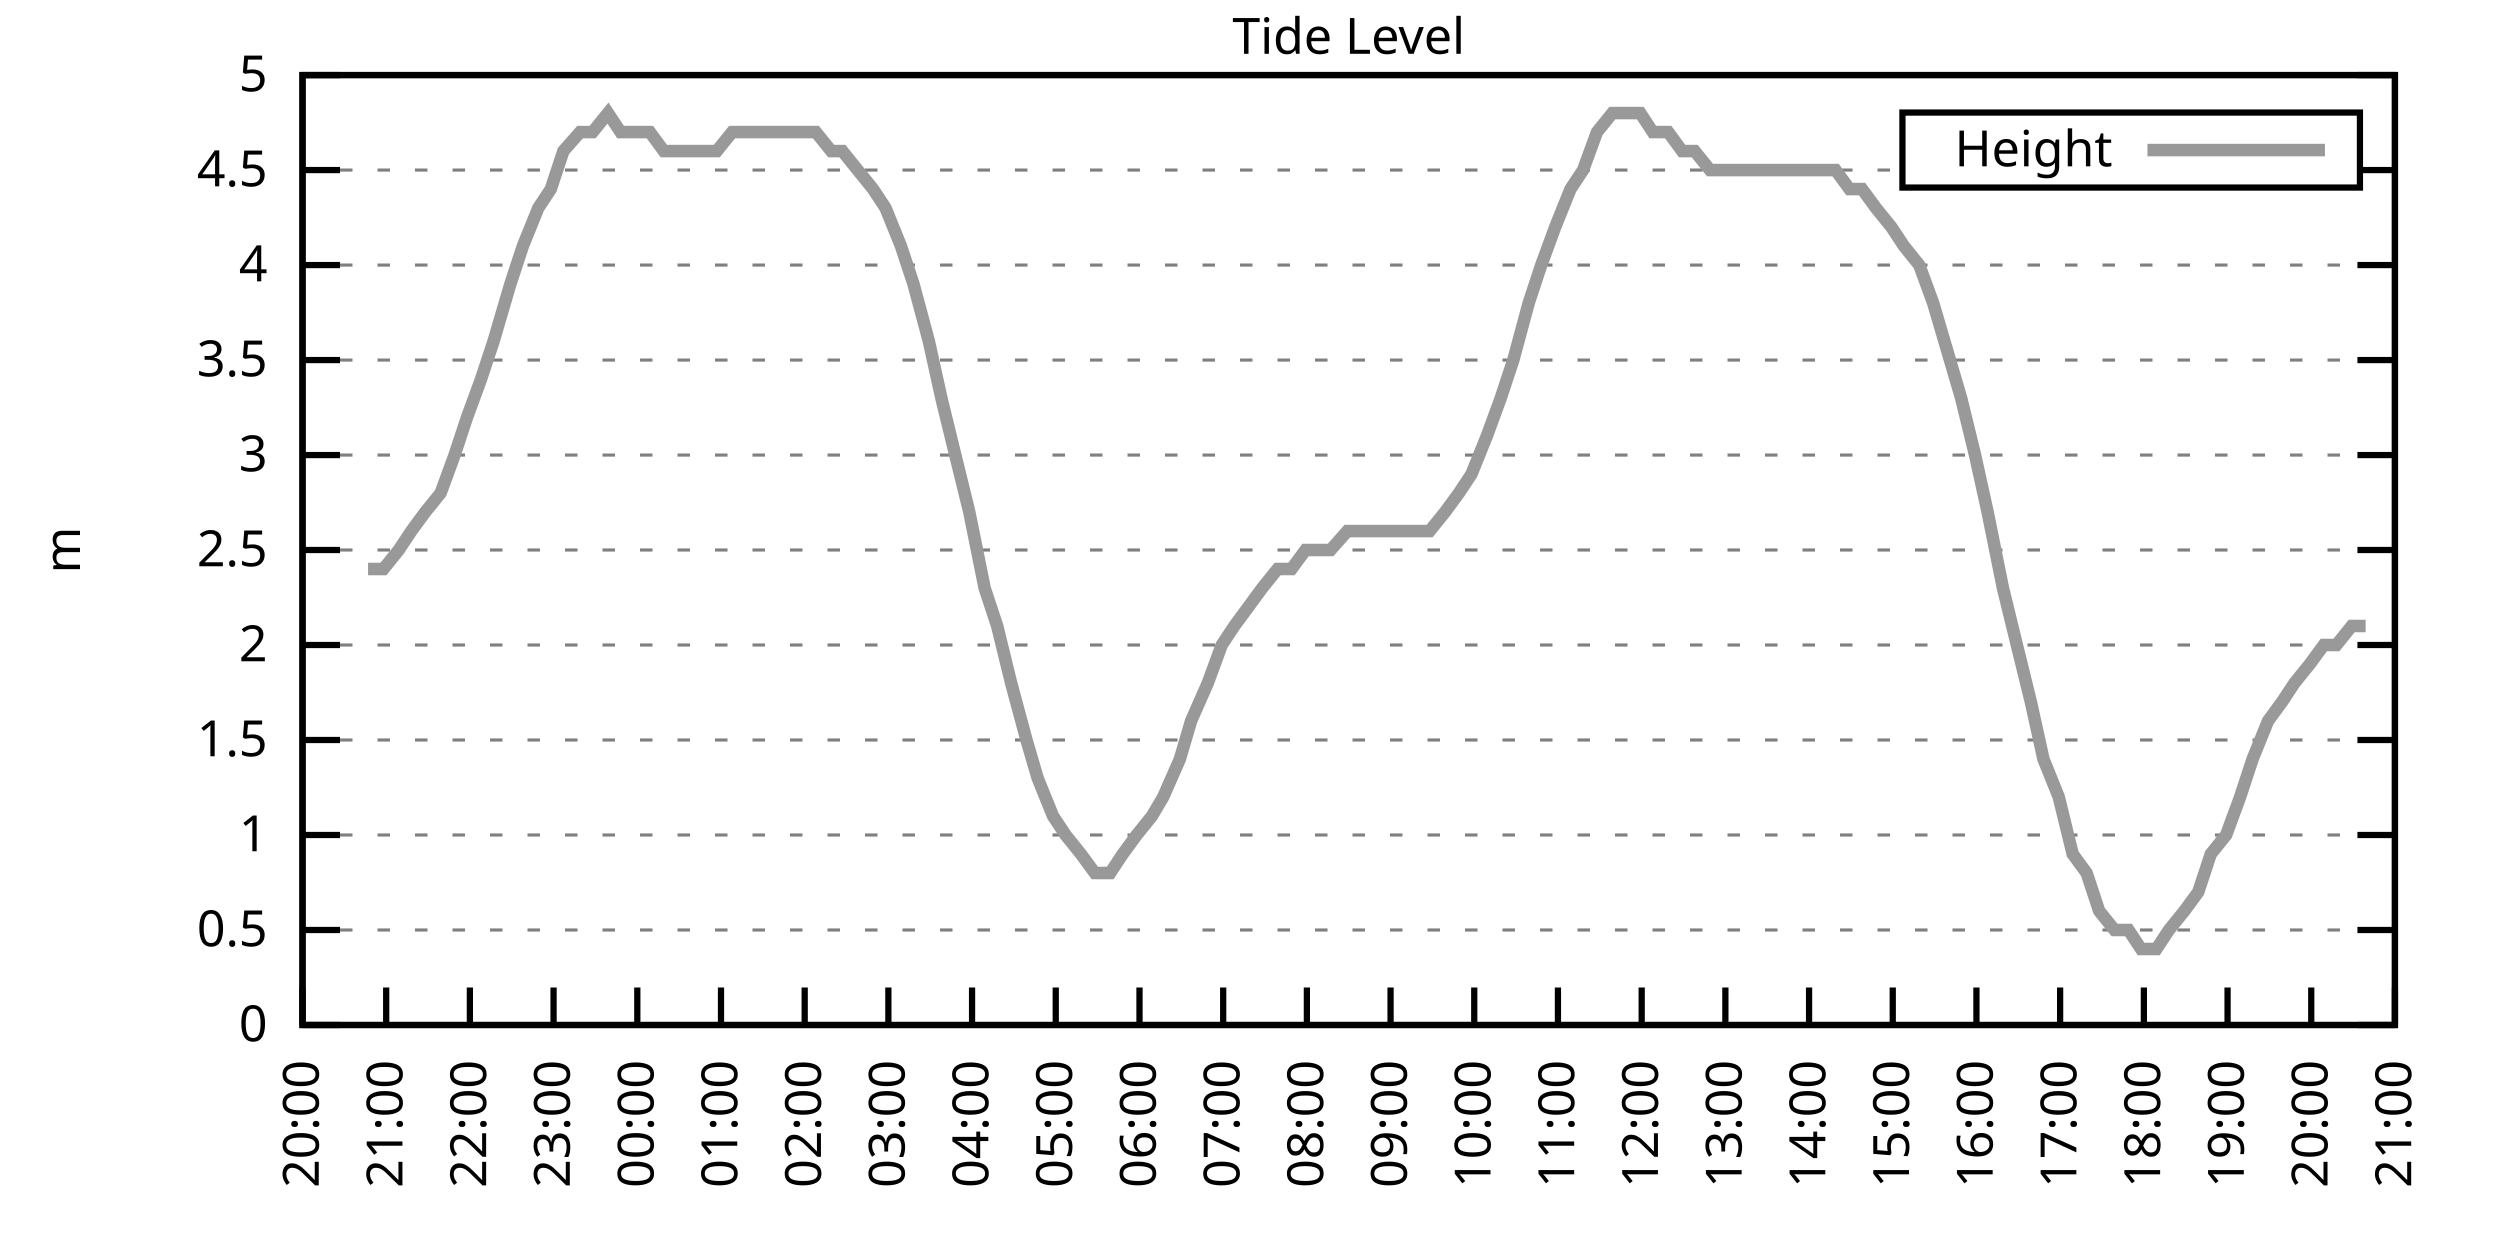
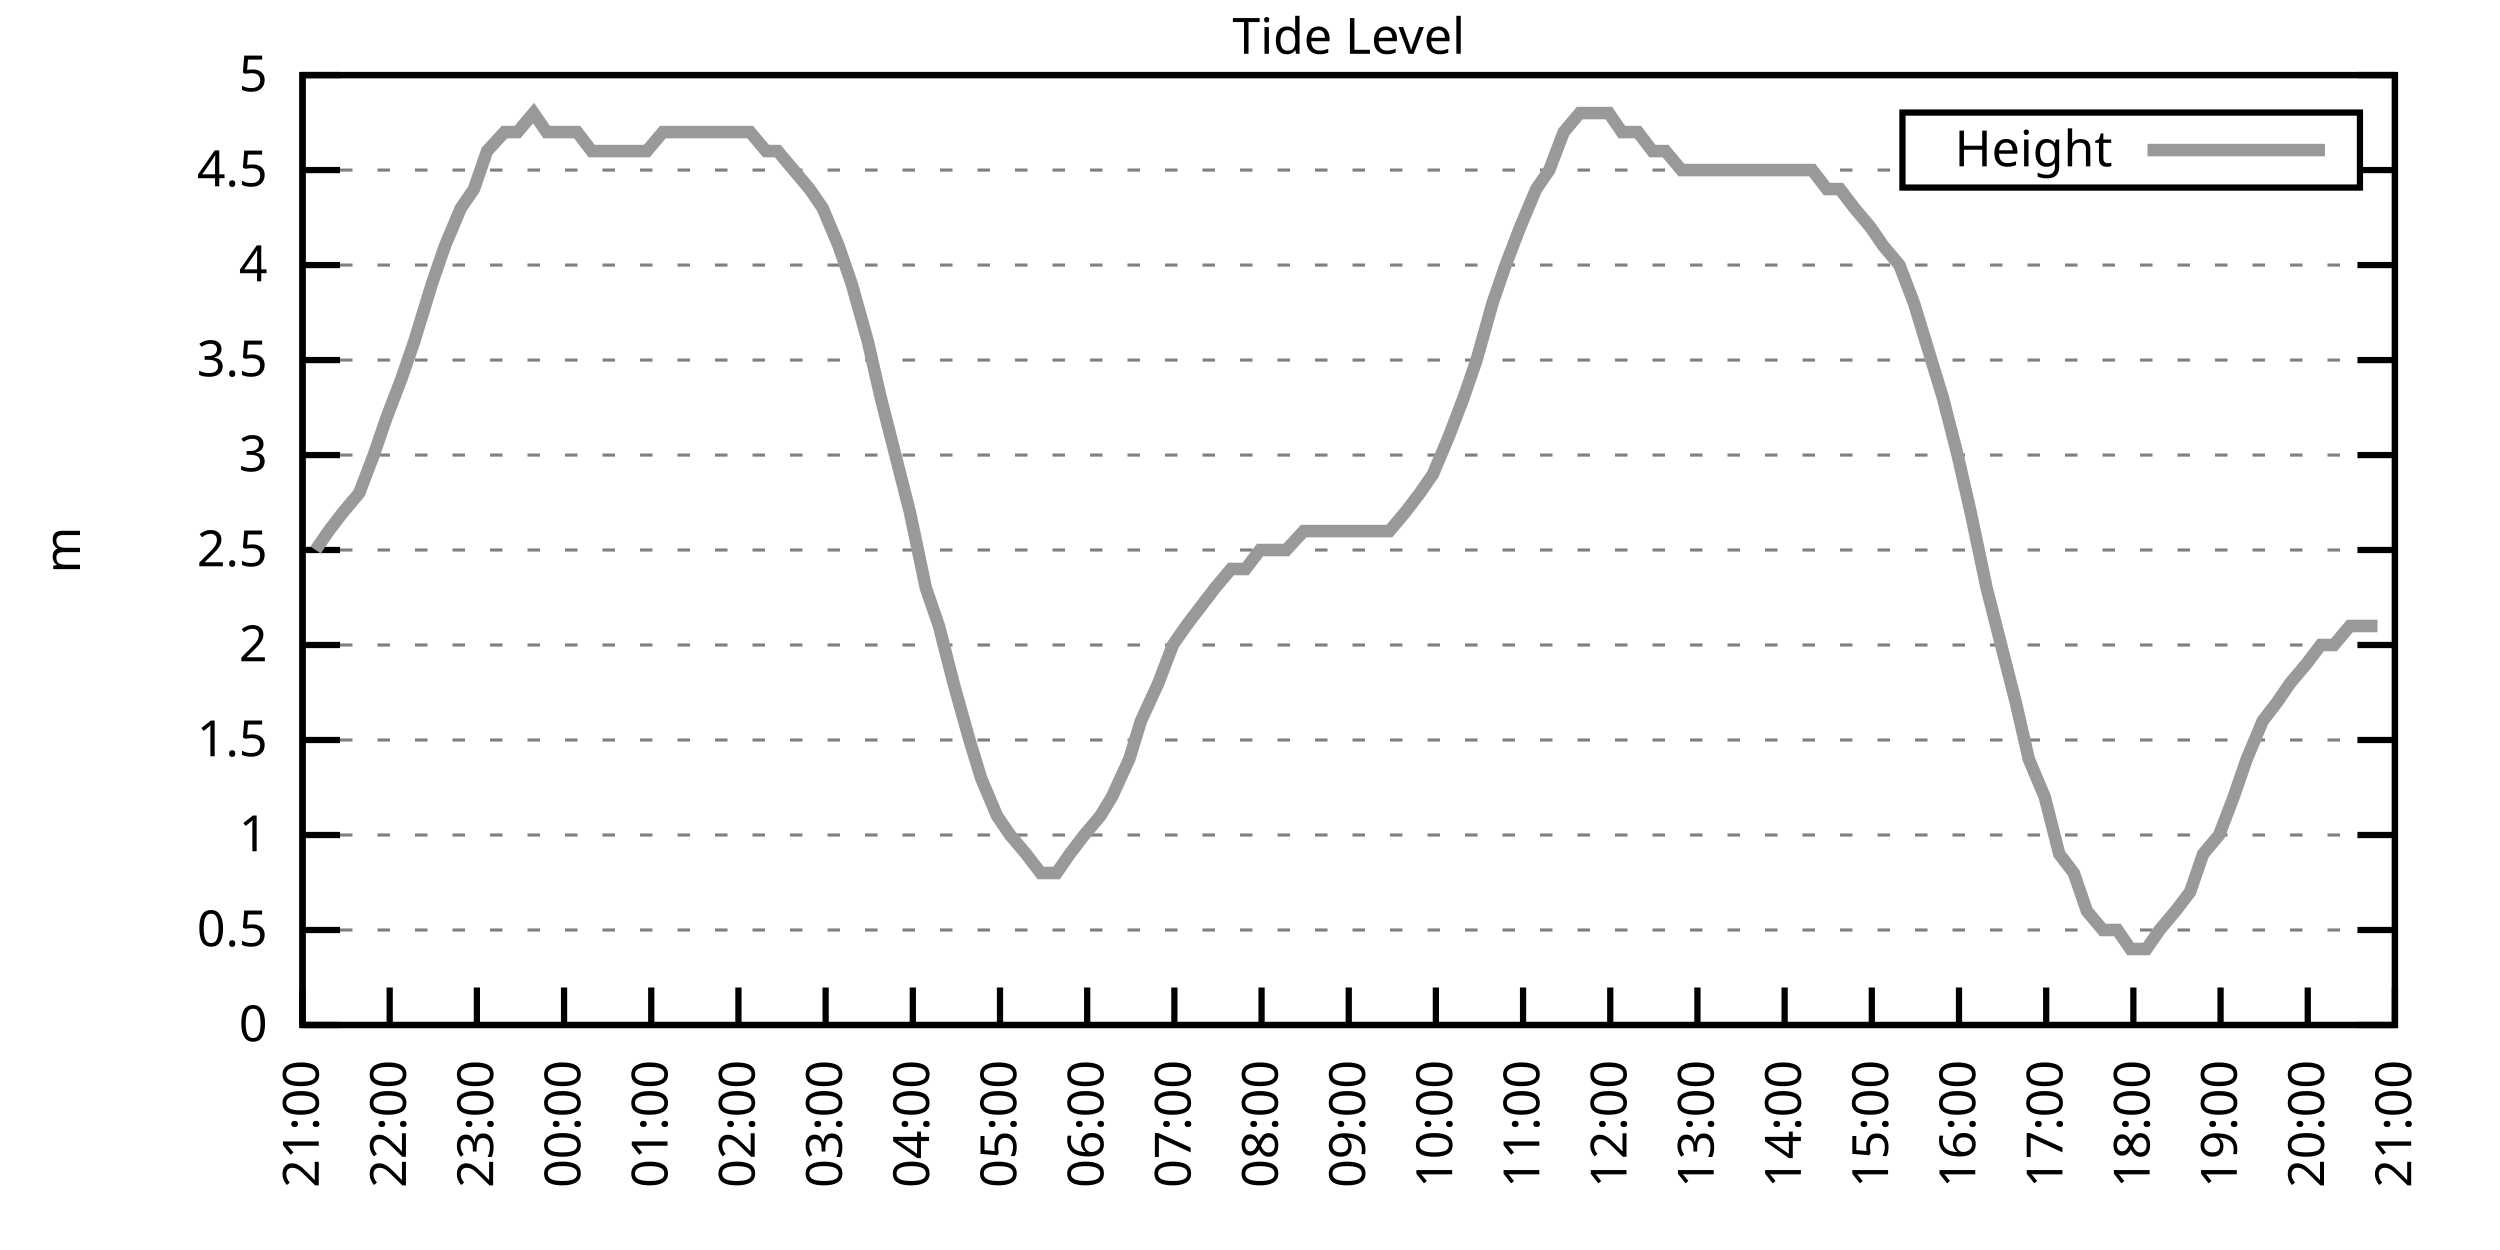
<svg xmlns="http://www.w3.org/2000/svg" xmlns:xlink="http://www.w3.org/1999/xlink" width="400" height="200" viewBox="0 0 400 200">
  <g id="gnuplot_canvas">
    <rect x="0" y="0" width="400" height="200" fill="none" />
    <defs>
      <circle id="gpDot" r="0.5" stroke-width="0.5" stroke="currentColor" />
      <path id="gpPt0" stroke-width="0.333" stroke="currentColor" d="M-1,0 h2 M0,-1 v2" />
      <path id="gpPt1" stroke-width="0.333" stroke="currentColor" d="M-1,-1 L1,1 M1,-1 L-1,1" />
      <path id="gpPt2" stroke-width="0.333" stroke="currentColor" d="M-1,0 L1,0 M0,-1 L0,1 M-1,-1 L1,1 M-1,1 L1,-1" />
      <rect id="gpPt3" stroke-width="0.333" stroke="currentColor" x="-1" y="-1" width="2" height="2" />
      <rect id="gpPt4" stroke-width="0.333" stroke="currentColor" fill="currentColor" x="-1" y="-1" width="2" height="2" />
      <circle id="gpPt5" stroke-width="0.333" stroke="currentColor" cx="0" cy="0" r="1" />
      <use xlink:href="#gpPt5" id="gpPt6" fill="currentColor" stroke="none" />
      <path id="gpPt7" stroke-width="0.333" stroke="currentColor" d="M0,-1.33 L-1.33,0.67 L1.33,0.67 z" />
      <use xlink:href="#gpPt7" id="gpPt8" fill="currentColor" stroke="none" />
      <use xlink:href="#gpPt7" id="gpPt9" stroke="currentColor" transform="rotate(180)" />
      <use xlink:href="#gpPt9" id="gpPt10" fill="currentColor" stroke="none" />
      <use xlink:href="#gpPt3" id="gpPt11" stroke="currentColor" transform="rotate(45)" />
      <use xlink:href="#gpPt11" id="gpPt12" fill="currentColor" stroke="none" />
      <path id="gpPt13" stroke-width="0.333" stroke="currentColor" d="M0,1.330 L1.265,0.411 L0.782,-1.067 L-0.782,-1.076 L-1.265,0.411 z" />
      <use xlink:href="#gpPt13" id="gpPt14" fill="currentColor" stroke="none" />
      <filter id="textbox" filterUnits="objectBoundingBox" x="0" y="0" height="1" width="1">
        <feFlood flood-color="white" flood-opacity="1" result="bgnd" />
        <feComposite in="SourceGraphic" in2="bgnd" operator="atop" />
      </filter>
      <filter id="greybox" filterUnits="objectBoundingBox" x="0" y="0" height="1" width="1">
        <feFlood flood-color="lightgrey" flood-opacity="1" result="grey" />
        <feComposite in="SourceGraphic" in2="grey" operator="atop" />
      </filter>
    </defs>
    <g fill="none" color="white" stroke="currentColor" stroke-width="1.00" stroke-linecap="butt" stroke-linejoin="miter">
</g>
    <g fill="none" color="black" stroke="currentColor" stroke-width="1.00" stroke-linecap="butt" stroke-linejoin="miter">
      <g stroke="none" shape-rendering="crispEdges">
        <polygon fill="rgb(255, 255, 255)" points="48.40,164.00 383.18,164.00 383.18,12.02 48.40,12.02 " />
      </g>
    </g>
    <g fill="none" color="black" stroke="currentColor" stroke-width="1.00" stroke-linecap="butt" stroke-linejoin="miter">
</g>
    <g fill="none" color="black" stroke="black" stroke-width="0.50" stroke-linecap="butt" stroke-linejoin="miter">
</g>
    <g fill="none" color="gray" stroke="currentColor" stroke-width="0.50" stroke-linecap="butt" stroke-linejoin="miter">
      <path stroke="gray" stroke-dasharray="2,4" class="gridline" d="M48.40,164.00 L383.19,164.00  " />
    </g>
    <g fill="none" color="gray" stroke="gray" stroke-width="1.00" stroke-linecap="butt" stroke-linejoin="miter">
</g>
    <g fill="none" color="black" stroke="currentColor" stroke-width="1.00" stroke-linecap="butt" stroke-linejoin="miter">
      <path stroke="black" d="M48.40,164.00 L54.40,164.00 M383.19,164.00 L377.19,164.00  " />
      <g transform="translate(42.80,166.60)" stroke="none" fill="black" font-family="Sans" font-size="8.00" text-anchor="end">
        <text>
          <tspan font-family="Sans"> 0</tspan>
        </text>
      </g>
    </g>
    <g fill="none" color="black" stroke="currentColor" stroke-width="1.00" stroke-linecap="butt" stroke-linejoin="miter">
</g>
    <g fill="none" color="black" stroke="black" stroke-width="0.50" stroke-linecap="butt" stroke-linejoin="miter">
</g>
    <g fill="none" color="gray" stroke="currentColor" stroke-width="0.50" stroke-linecap="butt" stroke-linejoin="miter">
      <path stroke="gray" stroke-dasharray="2,4" class="gridline" d="M48.40,148.80 L383.19,148.80  " />
    </g>
    <g fill="none" color="gray" stroke="gray" stroke-width="1.00" stroke-linecap="butt" stroke-linejoin="miter">
</g>
    <g fill="none" color="black" stroke="currentColor" stroke-width="1.00" stroke-linecap="butt" stroke-linejoin="miter">
      <path stroke="black" d="M48.40,148.80 L54.40,148.80 M383.19,148.80 L377.19,148.80  " />
      <g transform="translate(42.80,151.40)" stroke="none" fill="black" font-family="Sans" font-size="8.00" text-anchor="end">
        <text>
          <tspan font-family="Sans"> 0.5</tspan>
        </text>
      </g>
    </g>
    <g fill="none" color="black" stroke="currentColor" stroke-width="1.00" stroke-linecap="butt" stroke-linejoin="miter">
</g>
    <g fill="none" color="black" stroke="black" stroke-width="0.50" stroke-linecap="butt" stroke-linejoin="miter">
</g>
    <g fill="none" color="gray" stroke="currentColor" stroke-width="0.50" stroke-linecap="butt" stroke-linejoin="miter">
      <path stroke="gray" stroke-dasharray="2,4" class="gridline" d="M48.40,133.60 L383.19,133.60  " />
    </g>
    <g fill="none" color="gray" stroke="gray" stroke-width="1.00" stroke-linecap="butt" stroke-linejoin="miter">
</g>
    <g fill="none" color="black" stroke="currentColor" stroke-width="1.00" stroke-linecap="butt" stroke-linejoin="miter">
      <path stroke="black" d="M48.40,133.60 L54.40,133.60 M383.19,133.60 L377.19,133.60  " />
      <g transform="translate(42.80,136.20)" stroke="none" fill="black" font-family="Sans" font-size="8.00" text-anchor="end">
        <text>
          <tspan font-family="Sans"> 1</tspan>
        </text>
      </g>
    </g>
    <g fill="none" color="black" stroke="currentColor" stroke-width="1.00" stroke-linecap="butt" stroke-linejoin="miter">
</g>
    <g fill="none" color="black" stroke="black" stroke-width="0.50" stroke-linecap="butt" stroke-linejoin="miter">
</g>
    <g fill="none" color="gray" stroke="currentColor" stroke-width="0.50" stroke-linecap="butt" stroke-linejoin="miter">
      <path stroke="gray" stroke-dasharray="2,4" class="gridline" d="M48.40,118.40 L383.19,118.40  " />
    </g>
    <g fill="none" color="gray" stroke="gray" stroke-width="1.00" stroke-linecap="butt" stroke-linejoin="miter">
</g>
    <g fill="none" color="black" stroke="currentColor" stroke-width="1.00" stroke-linecap="butt" stroke-linejoin="miter">
      <path stroke="black" d="M48.40,118.40 L54.40,118.40 M383.19,118.40 L377.19,118.40  " />
      <g transform="translate(42.80,121.00)" stroke="none" fill="black" font-family="Sans" font-size="8.00" text-anchor="end">
        <text>
          <tspan font-family="Sans"> 1.5</tspan>
        </text>
      </g>
    </g>
    <g fill="none" color="black" stroke="currentColor" stroke-width="1.00" stroke-linecap="butt" stroke-linejoin="miter">
</g>
    <g fill="none" color="black" stroke="black" stroke-width="0.50" stroke-linecap="butt" stroke-linejoin="miter">
</g>
    <g fill="none" color="gray" stroke="currentColor" stroke-width="0.50" stroke-linecap="butt" stroke-linejoin="miter">
      <path stroke="gray" stroke-dasharray="2,4" class="gridline" d="M48.40,103.20 L383.19,103.20  " />
    </g>
    <g fill="none" color="gray" stroke="gray" stroke-width="1.00" stroke-linecap="butt" stroke-linejoin="miter">
</g>
    <g fill="none" color="black" stroke="currentColor" stroke-width="1.00" stroke-linecap="butt" stroke-linejoin="miter">
      <path stroke="black" d="M48.40,103.20 L54.40,103.20 M383.19,103.20 L377.19,103.20  " />
      <g transform="translate(42.80,105.80)" stroke="none" fill="black" font-family="Sans" font-size="8.00" text-anchor="end">
        <text>
          <tspan font-family="Sans"> 2</tspan>
        </text>
      </g>
    </g>
    <g fill="none" color="black" stroke="currentColor" stroke-width="1.00" stroke-linecap="butt" stroke-linejoin="miter">
</g>
    <g fill="none" color="black" stroke="black" stroke-width="0.50" stroke-linecap="butt" stroke-linejoin="miter">
</g>
    <g fill="none" color="gray" stroke="currentColor" stroke-width="0.50" stroke-linecap="butt" stroke-linejoin="miter">
      <path stroke="gray" stroke-dasharray="2,4" class="gridline" d="M48.40,88.00 L383.19,88.00  " />
    </g>
    <g fill="none" color="gray" stroke="gray" stroke-width="1.00" stroke-linecap="butt" stroke-linejoin="miter">
</g>
    <g fill="none" color="black" stroke="currentColor" stroke-width="1.00" stroke-linecap="butt" stroke-linejoin="miter">
      <path stroke="black" d="M48.40,88.00 L54.40,88.00 M383.19,88.00 L377.19,88.00  " />
      <g transform="translate(42.80,90.60)" stroke="none" fill="black" font-family="Sans" font-size="8.00" text-anchor="end">
        <text>
          <tspan font-family="Sans"> 2.5</tspan>
        </text>
      </g>
    </g>
    <g fill="none" color="black" stroke="currentColor" stroke-width="1.00" stroke-linecap="butt" stroke-linejoin="miter">
</g>
    <g fill="none" color="black" stroke="black" stroke-width="0.50" stroke-linecap="butt" stroke-linejoin="miter">
</g>
    <g fill="none" color="gray" stroke="currentColor" stroke-width="0.50" stroke-linecap="butt" stroke-linejoin="miter">
      <path stroke="gray" stroke-dasharray="2,4" class="gridline" d="M48.40,72.81 L383.19,72.81  " />
    </g>
    <g fill="none" color="gray" stroke="gray" stroke-width="1.00" stroke-linecap="butt" stroke-linejoin="miter">
</g>
    <g fill="none" color="black" stroke="currentColor" stroke-width="1.00" stroke-linecap="butt" stroke-linejoin="miter">
      <path stroke="black" d="M48.40,72.81 L54.40,72.81 M383.19,72.81 L377.19,72.81  " />
      <g transform="translate(42.80,75.41)" stroke="none" fill="black" font-family="Sans" font-size="8.00" text-anchor="end">
        <text>
          <tspan font-family="Sans"> 3</tspan>
        </text>
      </g>
    </g>
    <g fill="none" color="black" stroke="currentColor" stroke-width="1.00" stroke-linecap="butt" stroke-linejoin="miter">
</g>
    <g fill="none" color="black" stroke="black" stroke-width="0.50" stroke-linecap="butt" stroke-linejoin="miter">
</g>
    <g fill="none" color="gray" stroke="currentColor" stroke-width="0.50" stroke-linecap="butt" stroke-linejoin="miter">
      <path stroke="gray" stroke-dasharray="2,4" class="gridline" d="M48.40,57.61 L383.19,57.61  " />
    </g>
    <g fill="none" color="gray" stroke="gray" stroke-width="1.00" stroke-linecap="butt" stroke-linejoin="miter">
</g>
    <g fill="none" color="black" stroke="currentColor" stroke-width="1.00" stroke-linecap="butt" stroke-linejoin="miter">
      <path stroke="black" d="M48.40,57.61 L54.40,57.61 M383.19,57.61 L377.19,57.61  " />
      <g transform="translate(42.80,60.21)" stroke="none" fill="black" font-family="Sans" font-size="8.00" text-anchor="end">
        <text>
          <tspan font-family="Sans"> 3.5</tspan>
        </text>
      </g>
    </g>
    <g fill="none" color="black" stroke="currentColor" stroke-width="1.00" stroke-linecap="butt" stroke-linejoin="miter">
</g>
    <g fill="none" color="black" stroke="black" stroke-width="0.50" stroke-linecap="butt" stroke-linejoin="miter">
</g>
    <g fill="none" color="gray" stroke="currentColor" stroke-width="0.50" stroke-linecap="butt" stroke-linejoin="miter">
      <path stroke="gray" stroke-dasharray="2,4" class="gridline" d="M48.40,42.41 L383.19,42.41  " />
    </g>
    <g fill="none" color="gray" stroke="gray" stroke-width="1.00" stroke-linecap="butt" stroke-linejoin="miter">
</g>
    <g fill="none" color="black" stroke="currentColor" stroke-width="1.00" stroke-linecap="butt" stroke-linejoin="miter">
      <path stroke="black" d="M48.40,42.41 L54.40,42.41 M383.19,42.41 L377.19,42.41  " />
      <g transform="translate(42.80,45.01)" stroke="none" fill="black" font-family="Sans" font-size="8.00" text-anchor="end">
        <text>
          <tspan font-family="Sans"> 4</tspan>
        </text>
      </g>
    </g>
    <g fill="none" color="black" stroke="currentColor" stroke-width="1.00" stroke-linecap="butt" stroke-linejoin="miter">
</g>
    <g fill="none" color="black" stroke="black" stroke-width="0.50" stroke-linecap="butt" stroke-linejoin="miter">
</g>
    <g fill="none" color="gray" stroke="currentColor" stroke-width="0.50" stroke-linecap="butt" stroke-linejoin="miter">
      <path stroke="gray" stroke-dasharray="2,4" class="gridline" d="M48.40,27.21 L304.39,27.21 M377.59,27.21 L383.19,27.21  " />
    </g>
    <g fill="none" color="gray" stroke="gray" stroke-width="1.00" stroke-linecap="butt" stroke-linejoin="miter">
</g>
    <g fill="none" color="black" stroke="currentColor" stroke-width="1.00" stroke-linecap="butt" stroke-linejoin="miter">
      <path stroke="black" d="M48.40,27.21 L54.40,27.21 M383.19,27.21 L377.19,27.21  " />
      <g transform="translate(42.80,29.81)" stroke="none" fill="black" font-family="Sans" font-size="8.00" text-anchor="end">
        <text>
          <tspan font-family="Sans"> 4.5</tspan>
        </text>
      </g>
    </g>
    <g fill="none" color="black" stroke="currentColor" stroke-width="1.00" stroke-linecap="butt" stroke-linejoin="miter">
</g>
    <g fill="none" color="black" stroke="black" stroke-width="0.50" stroke-linecap="butt" stroke-linejoin="miter">
</g>
    <g fill="none" color="gray" stroke="currentColor" stroke-width="0.50" stroke-linecap="butt" stroke-linejoin="miter">
      <path stroke="gray" stroke-dasharray="2,4" class="gridline" d="M48.40,12.01 L383.19,12.01  " />
    </g>
    <g fill="none" color="gray" stroke="gray" stroke-width="1.00" stroke-linecap="butt" stroke-linejoin="miter">
</g>
    <g fill="none" color="black" stroke="currentColor" stroke-width="1.00" stroke-linecap="butt" stroke-linejoin="miter">
      <path stroke="black" d="M48.40,12.01 L54.40,12.01 M383.19,12.01 L377.19,12.01  " />
      <g transform="translate(42.80,14.61)" stroke="none" fill="black" font-family="Sans" font-size="8.00" text-anchor="end">
        <text>
          <tspan font-family="Sans"> 5</tspan>
        </text>
      </g>
    </g>
    <g fill="none" color="black" stroke="currentColor" stroke-width="1.00" stroke-linecap="butt" stroke-linejoin="miter">
      <path stroke="black" d="M48.40,164.00 L48.40,158.00  " />
      <g transform="translate(51.00,169.60) rotate(270.00)" stroke="none" fill="black" font-family="Sans" font-size="8.00" text-anchor="end">
        <text>
-           <tspan font-family="Sans">20:00</tspan>
-         </text>
-       </g>
-     </g>
-     <g fill="none" color="black" stroke="currentColor" stroke-width="1.00" stroke-linecap="butt" stroke-linejoin="miter">
-       <path stroke="black" d="M61.79,164.00 L61.79,158.00  " />
-       <g transform="translate(64.39,169.60) rotate(270.00)" stroke="none" fill="black" font-family="Sans" font-size="8.00" text-anchor="end">
-         <text>
          <tspan font-family="Sans">21:00</tspan>
        </text>
      </g>
    </g>
    <g fill="none" color="black" stroke="currentColor" stroke-width="1.00" stroke-linecap="butt" stroke-linejoin="miter">
-       <path stroke="black" d="M75.18,164.00 L75.18,158.00  " />
-       <g transform="translate(77.78,169.60) rotate(270.00)" stroke="none" fill="black" font-family="Sans" font-size="8.00" text-anchor="end">
+       <path stroke="black" d="M62.35,164.00 L62.35,158.00  " />
+       <g transform="translate(64.95,169.60) rotate(270.00)" stroke="none" fill="black" font-family="Sans" font-size="8.00" text-anchor="end">
        <text>
          <tspan font-family="Sans">22:00</tspan>
        </text>
      </g>
    </g>
    <g fill="none" color="black" stroke="currentColor" stroke-width="1.00" stroke-linecap="butt" stroke-linejoin="miter">
-       <path stroke="black" d="M88.57,164.00 L88.57,158.00  " />
-       <g transform="translate(91.17,169.60) rotate(270.00)" stroke="none" fill="black" font-family="Sans" font-size="8.00" text-anchor="end">
+       <path stroke="black" d="M76.30,164.00 L76.30,158.00  " />
+       <g transform="translate(78.90,169.60) rotate(270.00)" stroke="none" fill="black" font-family="Sans" font-size="8.00" text-anchor="end">
        <text>
          <tspan font-family="Sans">23:00</tspan>
        </text>
      </g>
    </g>
    <g fill="none" color="black" stroke="currentColor" stroke-width="1.00" stroke-linecap="butt" stroke-linejoin="miter">
-       <path stroke="black" d="M101.97,164.00 L101.97,158.00  " />
-       <g transform="translate(104.57,169.60) rotate(270.00)" stroke="none" fill="black" font-family="Sans" font-size="8.00" text-anchor="end">
+       <path stroke="black" d="M90.25,164.00 L90.25,158.00  " />
+       <g transform="translate(92.85,169.60) rotate(270.00)" stroke="none" fill="black" font-family="Sans" font-size="8.00" text-anchor="end">
        <text>
          <tspan font-family="Sans">00:00</tspan>
        </text>
      </g>
    </g>
    <g fill="none" color="black" stroke="currentColor" stroke-width="1.00" stroke-linecap="butt" stroke-linejoin="miter">
-       <path stroke="black" d="M115.36,164.00 L115.36,158.00  " />
-       <g transform="translate(117.96,169.60) rotate(270.00)" stroke="none" fill="black" font-family="Sans" font-size="8.00" text-anchor="end">
+       <path stroke="black" d="M104.20,164.00 L104.20,158.00  " />
+       <g transform="translate(106.80,169.60) rotate(270.00)" stroke="none" fill="black" font-family="Sans" font-size="8.00" text-anchor="end">
        <text>
          <tspan font-family="Sans">01:00</tspan>
        </text>
      </g>
    </g>
    <g fill="none" color="black" stroke="currentColor" stroke-width="1.00" stroke-linecap="butt" stroke-linejoin="miter">
-       <path stroke="black" d="M128.75,164.00 L128.75,158.00  " />
-       <g transform="translate(131.35,169.60) rotate(270.00)" stroke="none" fill="black" font-family="Sans" font-size="8.00" text-anchor="end">
+       <path stroke="black" d="M118.15,164.00 L118.15,158.00  " />
+       <g transform="translate(120.75,169.60) rotate(270.00)" stroke="none" fill="black" font-family="Sans" font-size="8.00" text-anchor="end">
        <text>
          <tspan font-family="Sans">02:00</tspan>
        </text>
      </g>
    </g>
    <g fill="none" color="black" stroke="currentColor" stroke-width="1.00" stroke-linecap="butt" stroke-linejoin="miter">
-       <path stroke="black" d="M142.14,164.00 L142.14,158.00  " />
-       <g transform="translate(144.74,169.60) rotate(270.00)" stroke="none" fill="black" font-family="Sans" font-size="8.00" text-anchor="end">
+       <path stroke="black" d="M132.10,164.00 L132.10,158.00  " />
+       <g transform="translate(134.70,169.60) rotate(270.00)" stroke="none" fill="black" font-family="Sans" font-size="8.00" text-anchor="end">
        <text>
          <tspan font-family="Sans">03:00</tspan>
        </text>
      </g>
    </g>
    <g fill="none" color="black" stroke="currentColor" stroke-width="1.00" stroke-linecap="butt" stroke-linejoin="miter">
-       <path stroke="black" d="M155.53,164.00 L155.53,158.00  " />
-       <g transform="translate(158.13,169.60) rotate(270.00)" stroke="none" fill="black" font-family="Sans" font-size="8.00" text-anchor="end">
+       <path stroke="black" d="M146.05,164.00 L146.05,158.00  " />
+       <g transform="translate(148.65,169.60) rotate(270.00)" stroke="none" fill="black" font-family="Sans" font-size="8.00" text-anchor="end">
        <text>
          <tspan font-family="Sans">04:00</tspan>
        </text>
      </g>
    </g>
    <g fill="none" color="black" stroke="currentColor" stroke-width="1.00" stroke-linecap="butt" stroke-linejoin="miter">
-       <path stroke="black" d="M168.92,164.00 L168.92,158.00  " />
-       <g transform="translate(171.52,169.60) rotate(270.00)" stroke="none" fill="black" font-family="Sans" font-size="8.00" text-anchor="end">
+       <path stroke="black" d="M160.00,164.00 L160.00,158.00  " />
+       <g transform="translate(162.60,169.60) rotate(270.00)" stroke="none" fill="black" font-family="Sans" font-size="8.00" text-anchor="end">
        <text>
          <tspan font-family="Sans">05:00</tspan>
        </text>
      </g>
    </g>
    <g fill="none" color="black" stroke="currentColor" stroke-width="1.00" stroke-linecap="butt" stroke-linejoin="miter">
-       <path stroke="black" d="M182.32,164.00 L182.32,158.00  " />
-       <g transform="translate(184.92,169.60) rotate(270.00)" stroke="none" fill="black" font-family="Sans" font-size="8.00" text-anchor="end">
+       <path stroke="black" d="M173.95,164.00 L173.95,158.00  " />
+       <g transform="translate(176.55,169.60) rotate(270.00)" stroke="none" fill="black" font-family="Sans" font-size="8.00" text-anchor="end">
        <text>
          <tspan font-family="Sans">06:00</tspan>
        </text>
      </g>
    </g>
    <g fill="none" color="black" stroke="currentColor" stroke-width="1.00" stroke-linecap="butt" stroke-linejoin="miter">
-       <path stroke="black" d="M195.71,164.00 L195.71,158.00  " />
-       <g transform="translate(198.31,169.60) rotate(270.00)" stroke="none" fill="black" font-family="Sans" font-size="8.00" text-anchor="end">
+       <path stroke="black" d="M187.90,164.00 L187.90,158.00  " />
+       <g transform="translate(190.50,169.60) rotate(270.00)" stroke="none" fill="black" font-family="Sans" font-size="8.00" text-anchor="end">
        <text>
          <tspan font-family="Sans">07:00</tspan>
        </text>
      </g>
    </g>
    <g fill="none" color="black" stroke="currentColor" stroke-width="1.00" stroke-linecap="butt" stroke-linejoin="miter">
-       <path stroke="black" d="M209.10,164.00 L209.10,158.00  " />
-       <g transform="translate(211.70,169.60) rotate(270.00)" stroke="none" fill="black" font-family="Sans" font-size="8.00" text-anchor="end">
+       <path stroke="black" d="M201.85,164.00 L201.85,158.00  " />
+       <g transform="translate(204.45,169.60) rotate(270.00)" stroke="none" fill="black" font-family="Sans" font-size="8.00" text-anchor="end">
        <text>
          <tspan font-family="Sans">08:00</tspan>
        </text>
      </g>
    </g>
    <g fill="none" color="black" stroke="currentColor" stroke-width="1.00" stroke-linecap="butt" stroke-linejoin="miter">
-       <path stroke="black" d="M222.49,164.00 L222.49,158.00  " />
-       <g transform="translate(225.09,169.60) rotate(270.00)" stroke="none" fill="black" font-family="Sans" font-size="8.00" text-anchor="end">
+       <path stroke="black" d="M215.80,164.00 L215.80,158.00  " />
+       <g transform="translate(218.40,169.60) rotate(270.00)" stroke="none" fill="black" font-family="Sans" font-size="8.00" text-anchor="end">
        <text>
          <tspan font-family="Sans">09:00</tspan>
        </text>
      </g>
    </g>
    <g fill="none" color="black" stroke="currentColor" stroke-width="1.00" stroke-linecap="butt" stroke-linejoin="miter">
-       <path stroke="black" d="M235.88,164.00 L235.88,158.00  " />
-       <g transform="translate(238.48,169.60) rotate(270.00)" stroke="none" fill="black" font-family="Sans" font-size="8.00" text-anchor="end">
+       <path stroke="black" d="M229.74,164.00 L229.74,158.00  " />
+       <g transform="translate(232.34,169.60) rotate(270.00)" stroke="none" fill="black" font-family="Sans" font-size="8.00" text-anchor="end">
        <text>
          <tspan font-family="Sans">10:00</tspan>
        </text>
      </g>
    </g>
    <g fill="none" color="black" stroke="currentColor" stroke-width="1.00" stroke-linecap="butt" stroke-linejoin="miter">
-       <path stroke="black" d="M249.27,164.00 L249.27,158.00  " />
-       <g transform="translate(251.87,169.60) rotate(270.00)" stroke="none" fill="black" font-family="Sans" font-size="8.00" text-anchor="end">
+       <path stroke="black" d="M243.69,164.00 L243.69,158.00  " />
+       <g transform="translate(246.29,169.60) rotate(270.00)" stroke="none" fill="black" font-family="Sans" font-size="8.00" text-anchor="end">
        <text>
          <tspan font-family="Sans">11:00</tspan>
        </text>
      </g>
    </g>
    <g fill="none" color="black" stroke="currentColor" stroke-width="1.00" stroke-linecap="butt" stroke-linejoin="miter">
-       <path stroke="black" d="M262.67,164.00 L262.67,158.00  " />
-       <g transform="translate(265.27,169.60) rotate(270.00)" stroke="none" fill="black" font-family="Sans" font-size="8.00" text-anchor="end">
+       <path stroke="black" d="M257.64,164.00 L257.64,158.00  " />
+       <g transform="translate(260.24,169.60) rotate(270.00)" stroke="none" fill="black" font-family="Sans" font-size="8.00" text-anchor="end">
        <text>
          <tspan font-family="Sans">12:00</tspan>
        </text>
      </g>
    </g>
    <g fill="none" color="black" stroke="currentColor" stroke-width="1.00" stroke-linecap="butt" stroke-linejoin="miter">
-       <path stroke="black" d="M276.06,164.00 L276.06,158.00  " />
-       <g transform="translate(278.66,169.60) rotate(270.00)" stroke="none" fill="black" font-family="Sans" font-size="8.00" text-anchor="end">
+       <path stroke="black" d="M271.59,164.00 L271.59,158.00  " />
+       <g transform="translate(274.19,169.60) rotate(270.00)" stroke="none" fill="black" font-family="Sans" font-size="8.00" text-anchor="end">
        <text>
          <tspan font-family="Sans">13:00</tspan>
        </text>
      </g>
    </g>
    <g fill="none" color="black" stroke="currentColor" stroke-width="1.00" stroke-linecap="butt" stroke-linejoin="miter">
-       <path stroke="black" d="M289.45,164.00 L289.45,158.00  " />
-       <g transform="translate(292.05,169.60) rotate(270.00)" stroke="none" fill="black" font-family="Sans" font-size="8.00" text-anchor="end">
+       <path stroke="black" d="M285.54,164.00 L285.54,158.00  " />
+       <g transform="translate(288.14,169.60) rotate(270.00)" stroke="none" fill="black" font-family="Sans" font-size="8.00" text-anchor="end">
        <text>
          <tspan font-family="Sans">14:00</tspan>
        </text>
      </g>
    </g>
    <g fill="none" color="black" stroke="currentColor" stroke-width="1.00" stroke-linecap="butt" stroke-linejoin="miter">
-       <path stroke="black" d="M302.84,164.00 L302.84,158.00  " />
-       <g transform="translate(305.44,169.60) rotate(270.00)" stroke="none" fill="black" font-family="Sans" font-size="8.00" text-anchor="end">
+       <path stroke="black" d="M299.49,164.00 L299.49,158.00  " />
+       <g transform="translate(302.09,169.60) rotate(270.00)" stroke="none" fill="black" font-family="Sans" font-size="8.00" text-anchor="end">
        <text>
          <tspan font-family="Sans">15:00</tspan>
        </text>
      </g>
    </g>
    <g fill="none" color="black" stroke="currentColor" stroke-width="1.00" stroke-linecap="butt" stroke-linejoin="miter">
-       <path stroke="black" d="M316.23,164.00 L316.23,158.00  " />
-       <g transform="translate(318.83,169.60) rotate(270.00)" stroke="none" fill="black" font-family="Sans" font-size="8.00" text-anchor="end">
+       <path stroke="black" d="M313.44,164.00 L313.44,158.00  " />
+       <g transform="translate(316.04,169.60) rotate(270.00)" stroke="none" fill="black" font-family="Sans" font-size="8.00" text-anchor="end">
        <text>
          <tspan font-family="Sans">16:00</tspan>
        </text>
      </g>
    </g>
    <g fill="none" color="black" stroke="currentColor" stroke-width="1.00" stroke-linecap="butt" stroke-linejoin="miter">
-       <path stroke="black" d="M329.62,164.00 L329.62,158.00  " />
-       <g transform="translate(332.22,169.60) rotate(270.00)" stroke="none" fill="black" font-family="Sans" font-size="8.00" text-anchor="end">
+       <path stroke="black" d="M327.39,164.00 L327.39,158.00  " />
+       <g transform="translate(329.99,169.60) rotate(270.00)" stroke="none" fill="black" font-family="Sans" font-size="8.00" text-anchor="end">
        <text>
          <tspan font-family="Sans">17:00</tspan>
        </text>
      </g>
    </g>
    <g fill="none" color="black" stroke="currentColor" stroke-width="1.00" stroke-linecap="butt" stroke-linejoin="miter">
-       <path stroke="black" d="M343.02,164.00 L343.02,158.00  " />
-       <g transform="translate(345.62,169.60) rotate(270.00)" stroke="none" fill="black" font-family="Sans" font-size="8.00" text-anchor="end">
+       <path stroke="black" d="M341.34,164.00 L341.34,158.00  " />
+       <g transform="translate(343.94,169.60) rotate(270.00)" stroke="none" fill="black" font-family="Sans" font-size="8.00" text-anchor="end">
        <text>
          <tspan font-family="Sans">18:00</tspan>
        </text>
      </g>
    </g>
    <g fill="none" color="black" stroke="currentColor" stroke-width="1.00" stroke-linecap="butt" stroke-linejoin="miter">
-       <path stroke="black" d="M356.41,164.00 L356.41,158.00  " />
-       <g transform="translate(359.01,169.60) rotate(270.00)" stroke="none" fill="black" font-family="Sans" font-size="8.00" text-anchor="end">
+       <path stroke="black" d="M355.29,164.00 L355.29,158.00  " />
+       <g transform="translate(357.89,169.60) rotate(270.00)" stroke="none" fill="black" font-family="Sans" font-size="8.00" text-anchor="end">
        <text>
          <tspan font-family="Sans">19:00</tspan>
        </text>
      </g>
    </g>
    <g fill="none" color="black" stroke="currentColor" stroke-width="1.00" stroke-linecap="butt" stroke-linejoin="miter">
-       <path stroke="black" d="M369.80,164.00 L369.80,158.00  " />
-       <g transform="translate(372.40,169.60) rotate(270.00)" stroke="none" fill="black" font-family="Sans" font-size="8.00" text-anchor="end">
+       <path stroke="black" d="M369.24,164.00 L369.24,158.00  " />
+       <g transform="translate(371.84,169.60) rotate(270.00)" stroke="none" fill="black" font-family="Sans" font-size="8.00" text-anchor="end">
        <text>
          <tspan font-family="Sans">20:00</tspan>
        </text>
      </g>
    </g>
    <g fill="none" color="black" stroke="currentColor" stroke-width="1.00" stroke-linecap="butt" stroke-linejoin="miter">
      <path stroke="black" d="M383.19,164.00 L383.19,158.00  " />
      <g transform="translate(385.79,169.60) rotate(270.00)" stroke="none" fill="black" font-family="Sans" font-size="8.00" text-anchor="end">
        <text>
          <tspan font-family="Sans">21:00</tspan>
        </text>
      </g>
    </g>
    <g fill="none" color="black" stroke="currentColor" stroke-width="1.00" stroke-linecap="butt" stroke-linejoin="miter">
</g>
    <g fill="none" color="black" stroke="currentColor" stroke-width="1.00" stroke-linecap="butt" stroke-linejoin="miter">
      <path stroke="black" d="M48.40,12.01 L48.40,164.00 L383.19,164.00 L383.19,12.01 L48.40,12.01 Z  " />
    </g>
    <g fill="none" color="black" stroke="currentColor" stroke-width="1.00" stroke-linecap="butt" stroke-linejoin="miter">
</g>
    <g fill="none" color="black" stroke="currentColor" stroke-width="1.00" stroke-linecap="butt" stroke-linejoin="miter">
      <path stroke="black" d="M304.39,30.01 L304.39,18.01 L377.59,18.01 L377.59,30.01 L304.39,30.01 Z  " />
    </g>
    <g id="Tide_level_plot_1">
      <g fill="none" color="white" stroke="black" stroke-width="2.00" stroke-linecap="butt" stroke-linejoin="miter">
</g>
      <g fill="none" color="black" stroke="currentColor" stroke-width="2.00" stroke-linecap="butt" stroke-linejoin="miter">
        <g transform="translate(337.99,26.61)" stroke="none" fill="black" font-family="Sans" font-size="8.00" text-anchor="end">
          <text>
            <tspan font-family="Sans">Height</tspan>
          </text>
        </g>
      </g>
      <g fill="none" color="black" stroke="currentColor" stroke-width="2.00" stroke-linecap="butt" stroke-linejoin="miter">
-         <path stroke="rgb(153, 153, 153)" d="M343.59,24.01 L371.99,24.01 M58.89,91.04 L61.35,91.04 L63.80,88.00 L65.81,84.97 L68.04,81.93 L70.50,78.89   L72.73,72.81 L74.74,66.73 L76.97,60.65 L78.98,54.57 L81.66,45.45 L83.66,39.37 L86.12,33.29 L88.13,30.25   L90.14,24.17 L92.82,21.13 L94.82,21.13 L97.28,18.09 L99.29,21.13 L101.74,21.13 L103.98,21.13 L106.21,24.17   L107.99,24.17 L110.67,24.17 L112.90,24.17 L114.69,24.17 L117.14,21.13 L119.38,21.13 L121.83,21.13 L124.06,21.13   L126.07,21.13 L128.30,21.13 L130.54,21.13 L132.99,24.17 L134.78,24.17 L137.23,27.21 L139.69,30.25 L141.69,33.29   L144.15,39.37 L146.16,45.45 L148.61,54.57 L150.62,63.69 L152.85,72.81 L155.09,81.93 L157.54,94.08 L159.55,100.16   L161.78,109.28 L164.24,118.40 L166.02,124.48 L168.48,130.56 L170.49,133.60 L172.94,136.64 L175.17,139.68 L177.63,139.68   L179.64,136.64 L181.87,133.60 L184.32,130.56 L186.11,127.52 L188.79,121.44 L190.57,115.36 L193.25,109.28 L195.48,103.20   L197.49,100.16 L199.73,97.12 L201.96,94.08 L204.41,91.04 L206.64,91.04 L208.88,88.00 L210.88,88.00 L212.89,88.00   L215.57,84.97 L217.80,84.97 L220.04,84.97 L222.27,84.97 L224.05,84.97 L226.51,84.97 L228.74,84.97 L231.20,81.93   L233.43,78.89 L235.44,75.85 L237.89,69.77 L240.12,63.69 L242.13,57.61 L244.59,48.49 L246.60,42.41 L248.83,36.33   L251.28,30.25 L253.29,27.21 L255.52,21.13 L257.98,18.09 L259.99,18.09 L262.44,18.09 L264.45,21.13 L266.91,21.13   L269.14,24.17 L271.15,24.17 L273.60,27.21 L275.83,27.21 L277.84,27.21 L280.07,27.21 L282.31,27.21 L284.76,27.21   L286.55,27.21 L289.23,27.21 L291.23,27.21 L293.69,27.21 L295.92,30.25 L297.93,30.25 L300.16,33.29 L302.62,36.33   L304.63,39.37 L307.08,42.41 L309.31,48.49 L311.10,54.57 L313.78,63.69 L316.01,72.81 L318.02,81.93 L320.47,94.08   L322.70,103.20 L324.94,112.32 L326.95,121.44 L329.40,127.52 L331.63,136.64 L333.86,139.68 L335.87,145.76 L338.33,148.80   L340.56,148.80 L342.57,151.84 L345.02,151.84 L347.03,148.80 L349.49,145.76 L351.72,142.72 L353.73,136.64 L356.18,133.60   L358.42,127.52 L360.42,121.44 L362.88,115.36 L365.11,112.32 L367.12,109.28 L369.58,106.24 L371.81,103.20 L373.82,103.20   L376.27,100.16 L378.50,100.16  " />
+         <path stroke="rgb(153, 153, 153)" d="M343.59,24.01 L371.99,24.01 M50.49,88.00 L52.58,84.97 L54.91,81.93 L57.47,78.89 L59.79,72.81 L61.88,66.73   L64.21,60.65 L66.30,54.57 L69.09,45.45 L71.18,39.37 L73.74,33.29 L75.83,30.25 L77.93,24.17 L80.72,21.13   L82.81,21.13 L85.37,18.09 L87.46,21.13 L90.02,21.13 L92.34,21.13 L94.67,24.17 L96.53,24.17 L99.32,24.17   L101.64,24.17 L103.50,24.17 L106.06,21.13 L108.38,21.13 L110.94,21.13 L113.27,21.13 L115.36,21.13 L117.68,21.13   L120.01,21.13 L122.57,24.17 L124.43,24.17 L126.98,27.21 L129.54,30.25 L131.63,33.29 L134.19,39.37 L136.28,45.45   L138.84,54.57 L140.93,63.69 L143.26,72.81 L145.58,81.93 L148.14,94.08 L150.23,100.16 L152.56,109.28 L155.11,118.40   L156.97,124.48 L159.53,130.56 L161.62,133.60 L164.18,136.64 L166.51,139.68 L169.06,139.68 L171.16,136.64 L173.48,133.60   L176.04,130.56 L177.90,127.52 L180.69,121.44 L182.55,115.36 L185.34,109.28 L187.66,103.20 L189.76,100.16 L192.08,97.12   L194.41,94.08 L196.96,91.04 L199.29,91.04 L201.61,88.00 L203.71,88.00 L205.80,88.00 L208.59,84.97 L210.91,84.97   L213.24,84.97 L215.56,84.97 L217.42,84.97 L219.98,84.97 L222.30,84.97 L224.86,81.93 L227.19,78.89 L229.28,75.85   L231.84,69.77 L234.16,63.69 L236.25,57.61 L238.81,48.49 L240.90,42.41 L243.23,36.33 L245.79,30.25 L247.88,27.21   L250.20,21.13 L252.76,18.09 L254.85,18.09 L257.41,18.09 L259.50,21.13 L262.06,21.13 L264.39,24.17 L266.48,24.17   L269.04,27.21 L271.36,27.21 L273.45,27.21 L275.78,27.21 L278.10,27.21 L280.66,27.21 L282.52,27.21 L285.31,27.21   L287.40,27.21 L289.96,27.21 L292.29,30.25 L294.38,30.25 L296.70,33.29 L299.26,36.33 L301.35,39.37 L303.91,42.41   L306.23,48.49 L308.09,54.57 L310.88,63.69 L313.21,72.81 L315.30,81.93 L317.86,94.08 L320.18,103.20 L322.51,112.32   L324.60,121.44 L327.16,127.52 L329.48,136.64 L331.81,139.68 L333.90,145.76 L336.46,148.80 L338.78,148.80 L340.88,151.84   L343.43,151.84 L345.53,148.80 L348.08,145.76 L350.41,142.72 L352.50,136.64 L355.06,133.60 L357.38,127.52 L359.48,121.44   L362.03,115.36 L364.36,112.32 L366.45,109.28 L369.01,106.24 L371.33,103.20 L373.43,103.20 L375.98,100.16 L378.31,100.16   L380.40,100.16  " />
      </g>
    </g>
    <g fill="none" color="black" stroke="currentColor" stroke-width="2.00" stroke-linecap="butt" stroke-linejoin="miter">
</g>
    <g fill="none" color="black" stroke="black" stroke-width="1.00" stroke-linecap="butt" stroke-linejoin="miter">
</g>
    <g fill="none" color="black" stroke="currentColor" stroke-width="1.00" stroke-linecap="butt" stroke-linejoin="miter">
      <path stroke="black" d="M48.40,12.01 L48.40,164.00 L383.19,164.00 L383.19,12.01 L48.40,12.01 Z  " />
      <g transform="translate(12.80,88.01) rotate(270.00)" stroke="none" fill="black" font-family="Sans" font-size="8.00" text-anchor="middle">
        <text>
          <tspan font-family="Sans">m</tspan>
        </text>
      </g>
    </g>
    <g fill="none" color="black" stroke="currentColor" stroke-width="1.00" stroke-linecap="butt" stroke-linejoin="miter">
</g>
    <g fill="none" color="black" stroke="currentColor" stroke-width="1.00" stroke-linecap="butt" stroke-linejoin="miter">
      <g transform="translate(215.79,8.61)" stroke="none" fill="black" font-family="Sans" font-size="8.00" text-anchor="middle">
        <text>
          <tspan font-family="Sans">Tide Level</tspan>
        </text>
      </g>
    </g>
    <g fill="none" color="black" stroke="currentColor" stroke-width="1.00" stroke-linecap="butt" stroke-linejoin="miter">
</g>
  </g>
</svg>
